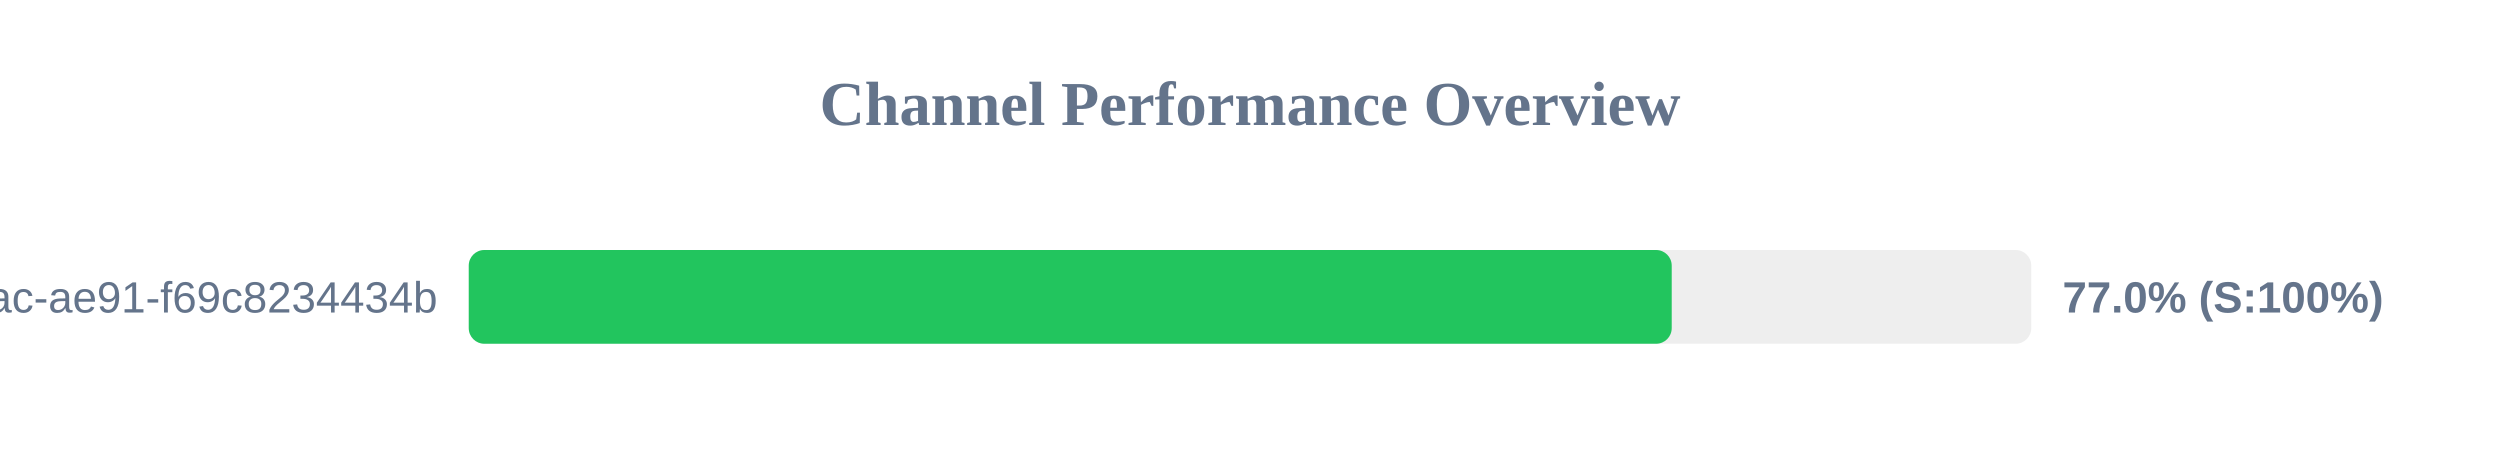
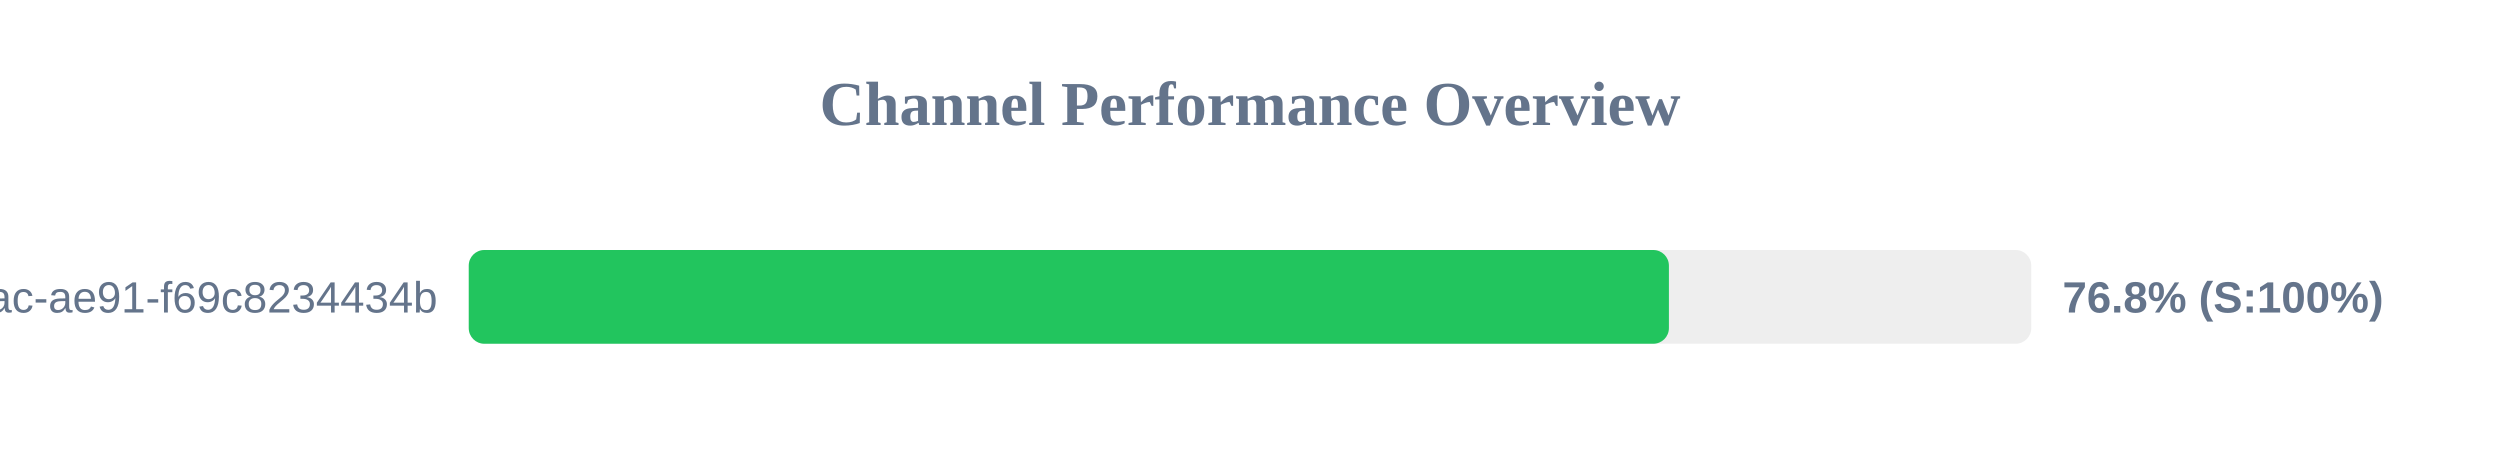
<svg xmlns="http://www.w3.org/2000/svg" width="800" height="150" version="1.1">
  <style>
        .row { font: 14px Arial; fill: #64748b; }
        .score { font: bold 14px Arial; fill: #64748b; }
    </style>
  <text x="400" y="40" text-anchor="middle" font-size="20px" font-weight="bold" fill="#64748b">Channel Performance Overview</text>
  <rect x="150" y="80" width="500" height="30" fill="#eee" rx="5" />
-   <rect x="150" y="80" width="384.95" height="30" fill="#22c55e" rx="5" />
+   <rect x="150" y="80" width="384.05" height="30" fill="#22c55e" rx="5" />
  <text x="140" y="100" text-anchor="end" class="row">?uuid=942b9cb8-92fa-46ac-ae91-f69c8234434b</text>
-   <text x="660" y="100" text-anchor="start" class="score">77.0% (S:100%)</text>
+   <text x="660" y="100" text-anchor="start" class="score">76.8% (S:100%)</text>
</svg>
